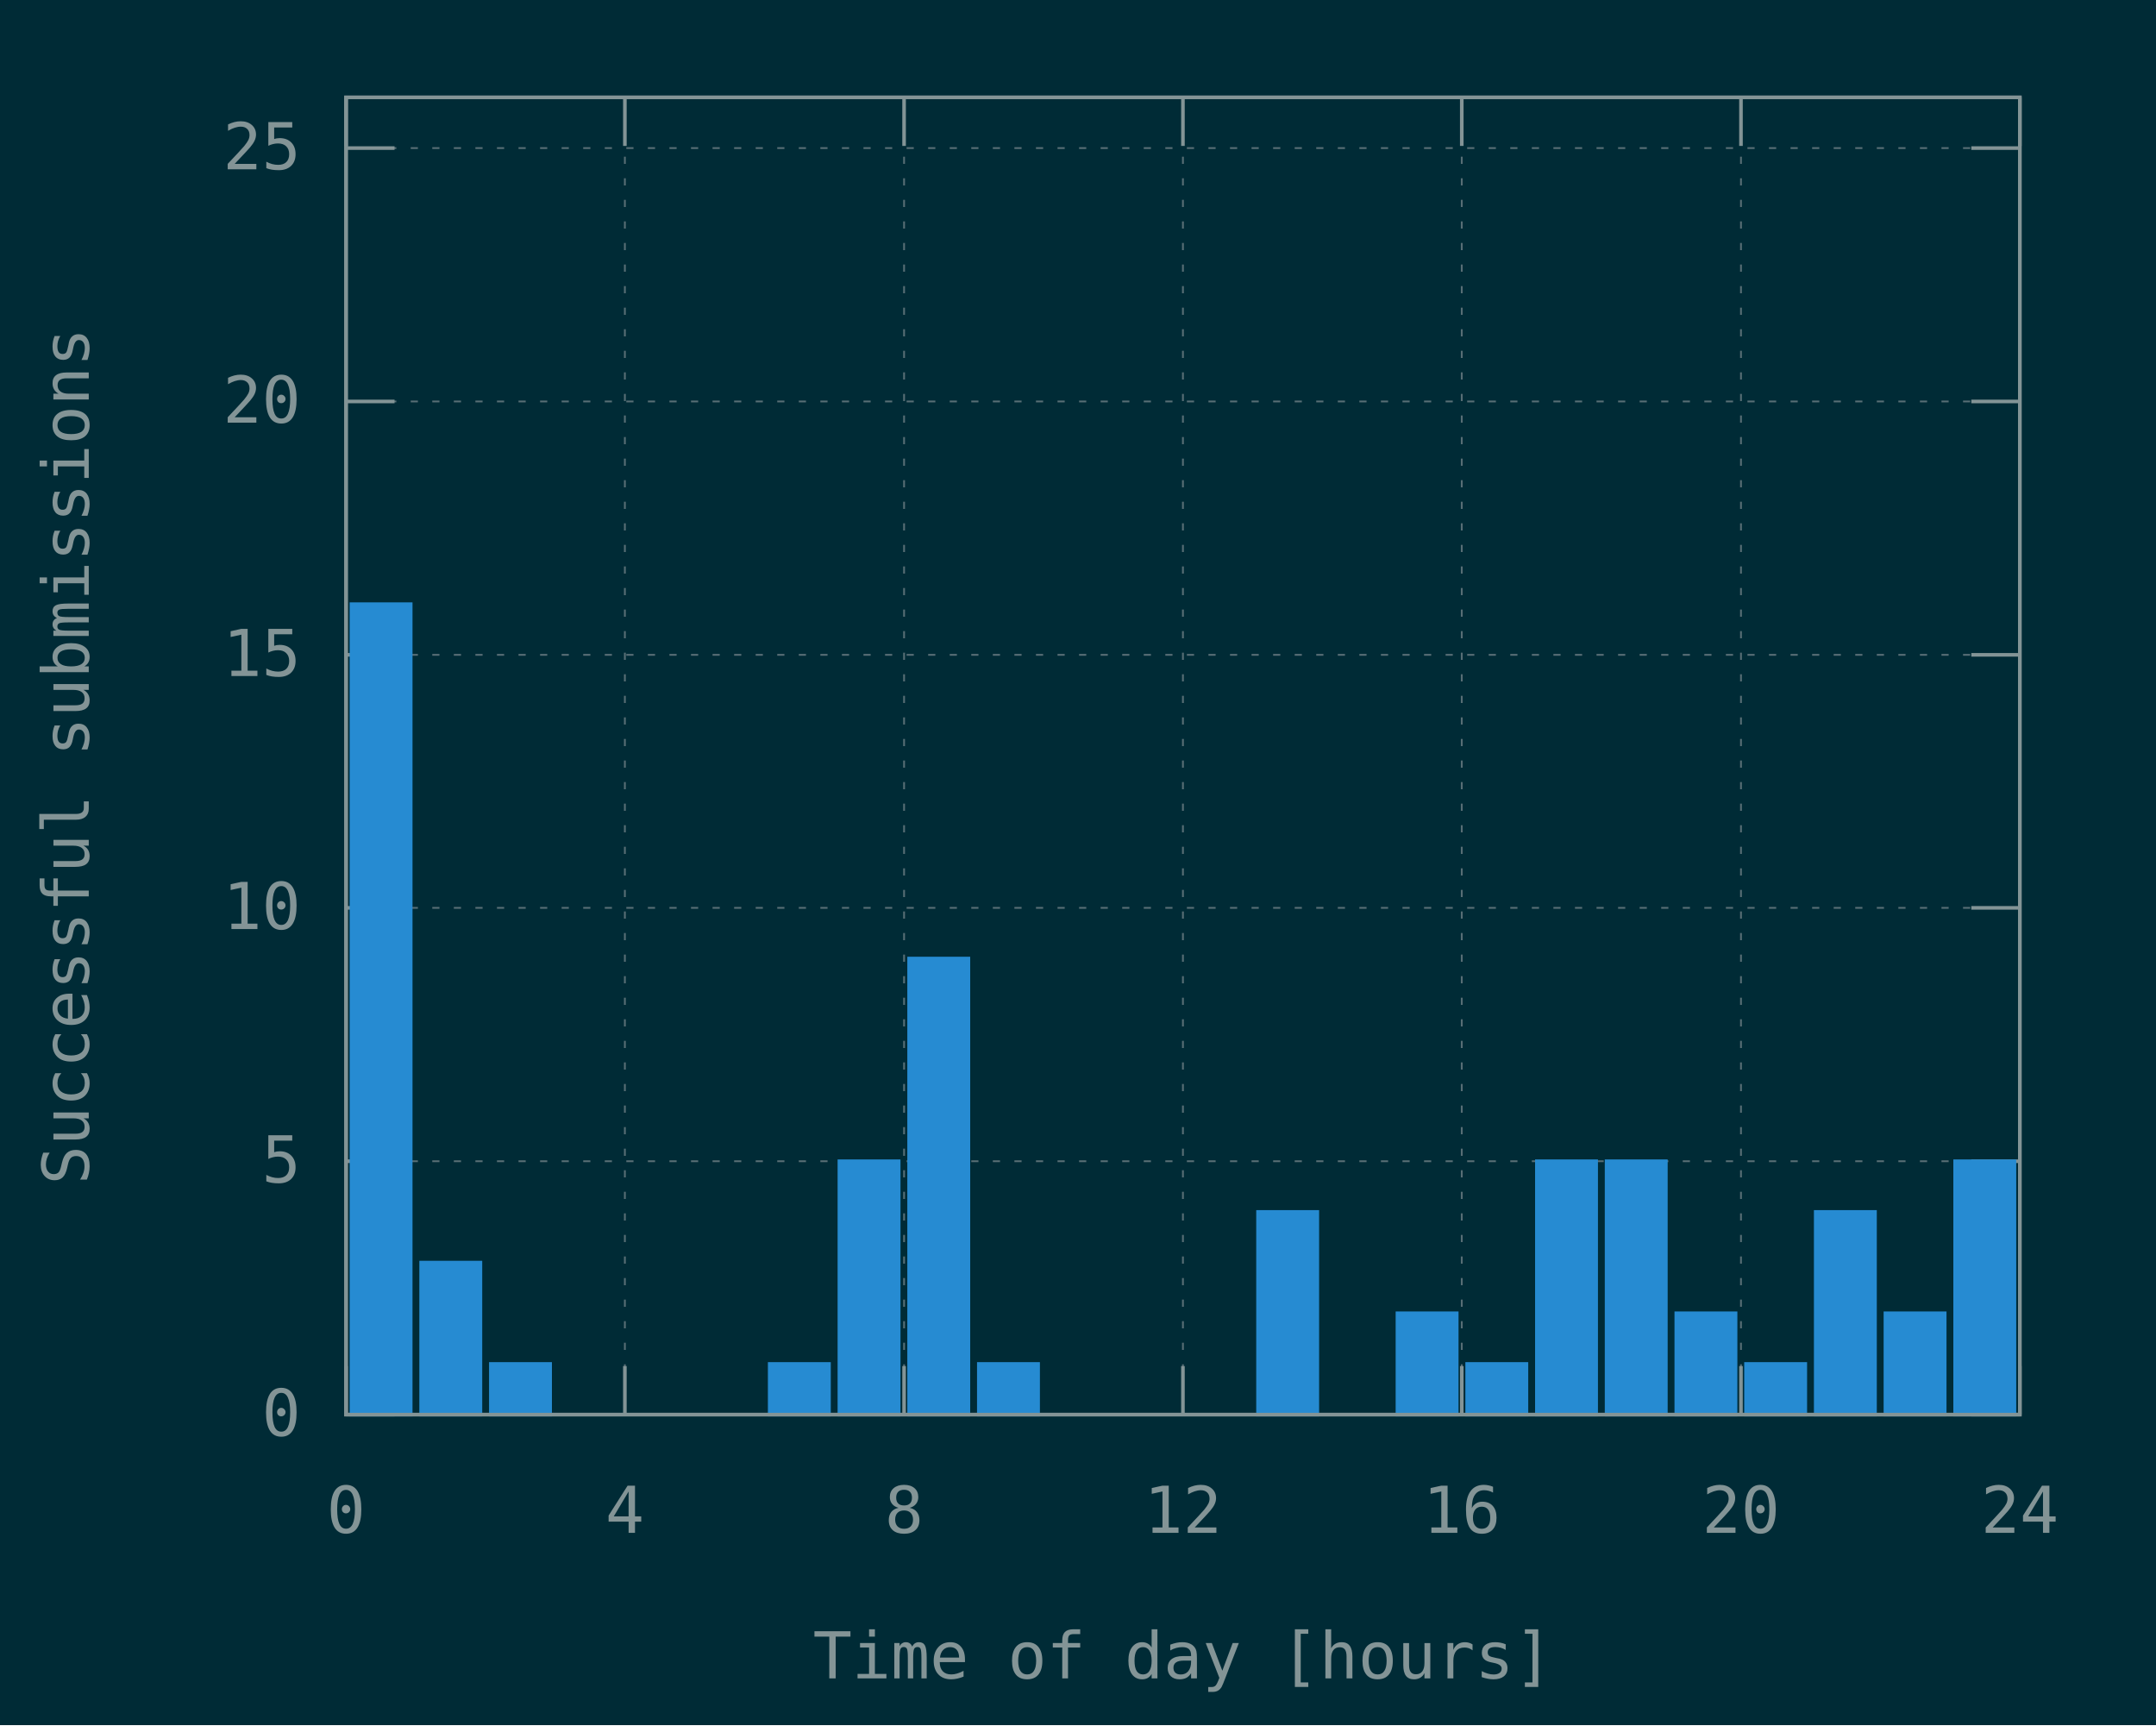
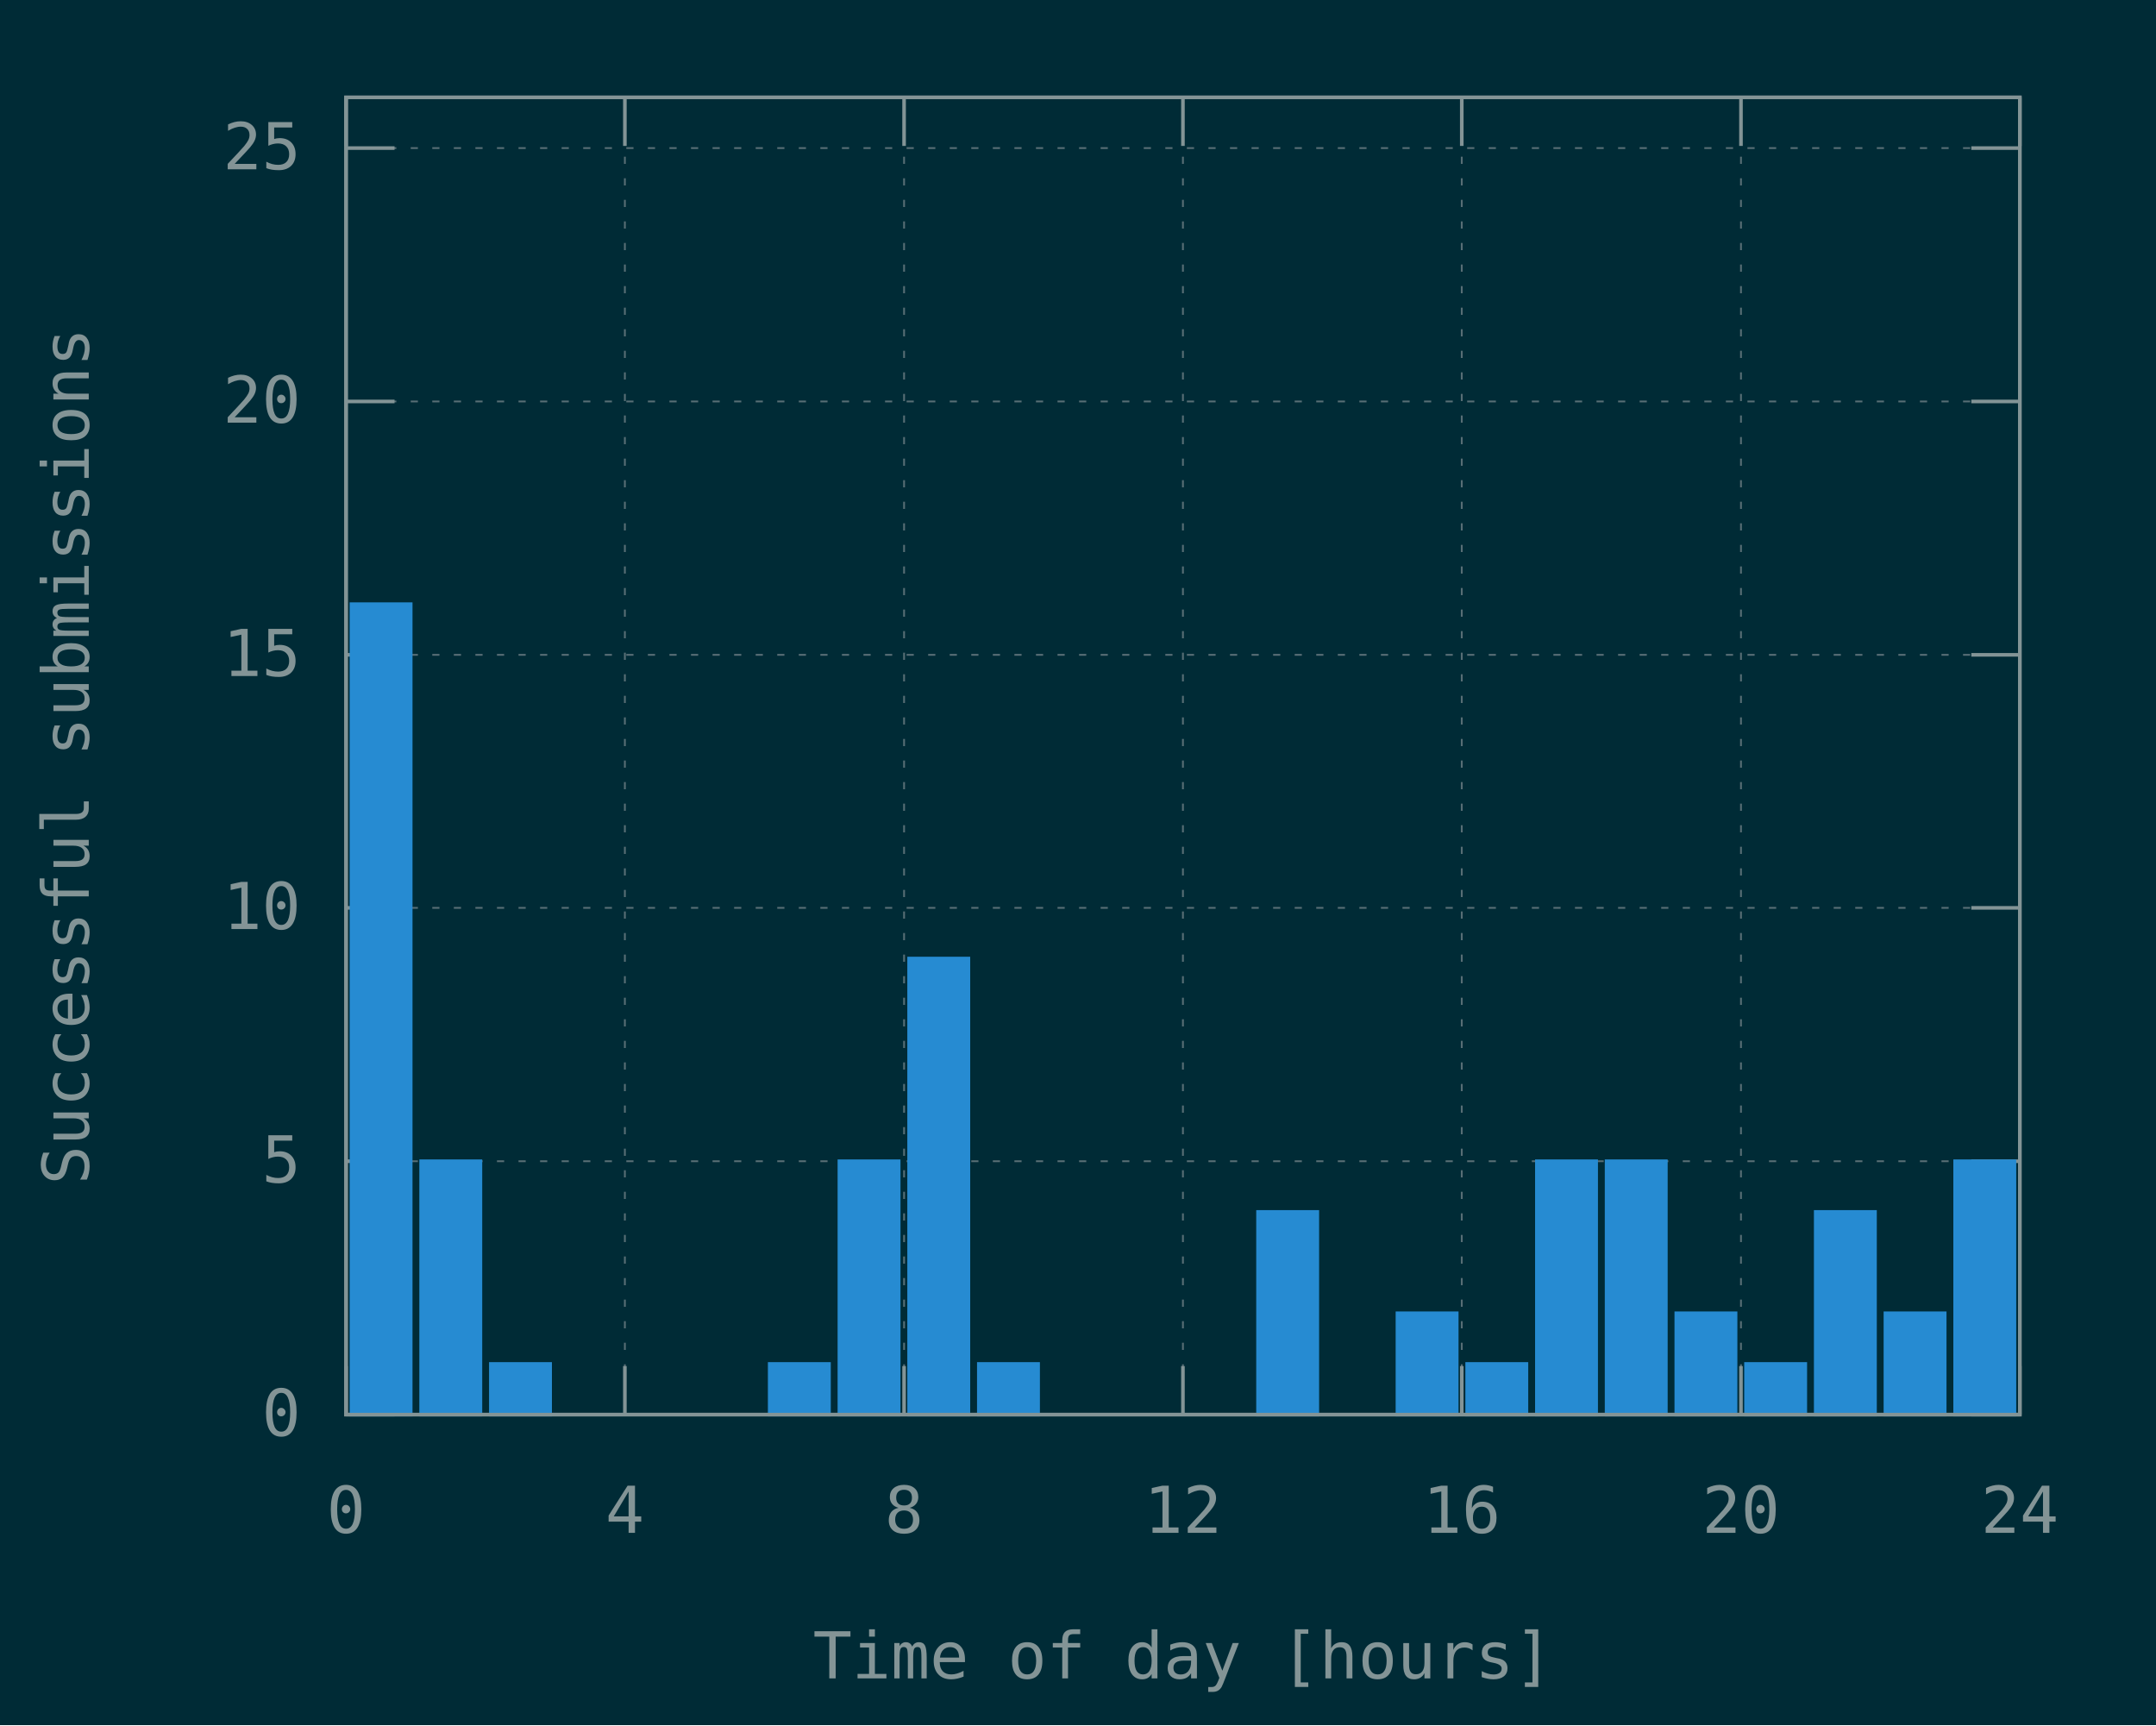
<svg xmlns="http://www.w3.org/2000/svg" xmlns:xlink="http://www.w3.org/1999/xlink" width="600" height="480" viewBox="0 0 600 480">
  <g id="gnuplot_canvas">
    <rect x="0" y="0" width="600" height="480" fill="#002b36" />
    <defs>
      <circle id="gpDot" r="0.5" stroke-width="0.5" stroke="currentColor" />
      <path id="gpPt0" stroke-width="0.148" stroke="currentColor" d="M-1,0 h2 M0,-1 v2" />
      <path id="gpPt1" stroke-width="0.148" stroke="currentColor" d="M-1,-1 L1,1 M1,-1 L-1,1" />
      <path id="gpPt2" stroke-width="0.148" stroke="currentColor" d="M-1,0 L1,0 M0,-1 L0,1 M-1,-1 L1,1 M-1,1 L1,-1" />
      <rect id="gpPt3" stroke-width="0.148" stroke="currentColor" x="-1" y="-1" width="2" height="2" />
      <rect id="gpPt4" stroke-width="0.148" stroke="currentColor" fill="currentColor" x="-1" y="-1" width="2" height="2" />
      <circle id="gpPt5" stroke-width="0.148" stroke="currentColor" cx="0" cy="0" r="1" />
      <use xlink:href="#gpPt5" id="gpPt6" fill="currentColor" stroke="none" />
      <path id="gpPt7" stroke-width="0.148" stroke="currentColor" d="M0,-1.33 L-1.33,0.67 L1.33,0.67 z" />
      <use xlink:href="#gpPt7" id="gpPt8" fill="currentColor" stroke="none" />
      <use xlink:href="#gpPt7" id="gpPt9" stroke="currentColor" transform="rotate(180)" />
      <use xlink:href="#gpPt9" id="gpPt10" fill="currentColor" stroke="none" />
      <use xlink:href="#gpPt3" id="gpPt11" stroke="currentColor" transform="rotate(45)" />
      <use xlink:href="#gpPt11" id="gpPt12" fill="currentColor" stroke="none" />
      <path id="gpPt13" stroke-width="0.148" stroke="currentColor" d="M0,1.330 L1.265,0.411 L0.782,-1.067 L-0.782,-1.076 L-1.265,0.411 z" />
      <use xlink:href="#gpPt13" id="gpPt14" fill="currentColor" stroke="none" />
      <filter id="textbox" filterUnits="objectBoundingBox" x="0" y="0" height="1" width="1">
        <feFlood flood-color="#002B36" flood-opacity="1" result="bgnd" />
        <feComposite in="SourceGraphic" in2="bgnd" operator="atop" />
      </filter>
      <filter id="greybox" filterUnits="objectBoundingBox" x="0" y="0" height="1" width="1">
        <feFlood flood-color="lightgrey" flood-opacity="1" result="grey" />
        <feComposite in="SourceGraphic" in2="grey" operator="atop" />
      </filter>
    </defs>
    <g fill="none" color="#002B36" stroke="currentColor" stroke-width="1.00" stroke-linecap="butt" stroke-linejoin="miter">
</g>
    <g fill="none" color="black" stroke="currentColor" stroke-width="1.00" stroke-linecap="butt" stroke-linejoin="miter">
</g>
    <g fill="none" color="black" stroke="rgb(131, 148, 150)" stroke-width="0.50" stroke-linecap="butt" stroke-linejoin="miter">
</g>
    <g fill="none" color="gray" stroke="currentColor" stroke-width="0.50" stroke-linecap="butt" stroke-linejoin="miter">
      <path stroke="rgb( 88, 110, 117)" stroke-dasharray="2,4" class="gridline" d="M96.3,393.6 L562.1,393.6  " />
    </g>
    <g fill="none" color="gray" stroke="rgb( 88, 110, 117)" stroke-width="1.00" stroke-linecap="butt" stroke-linejoin="miter">
</g>
    <g fill="none" color="black" stroke="currentColor" stroke-width="1.00" stroke-linecap="butt" stroke-linejoin="miter">
      <path stroke="rgb(131, 148, 150)" d="M96.3,393.6 L109.8,393.6 M562.1,393.6 L548.6,393.6  " />
      <g transform="translate(83.7,399.5)" stroke="none" fill="rgb(131,148,150)" font-family="Inconsolata" font-size="18.00" text-anchor="end">
        <text>
          <tspan font-family="Inconsolata"> 0</tspan>
        </text>
      </g>
    </g>
    <g fill="none" color="black" stroke="currentColor" stroke-width="1.00" stroke-linecap="butt" stroke-linejoin="miter">
</g>
    <g fill="none" color="black" stroke="rgb(131, 148, 150)" stroke-width="0.50" stroke-linecap="butt" stroke-linejoin="miter">
</g>
    <g fill="none" color="gray" stroke="currentColor" stroke-width="0.50" stroke-linecap="butt" stroke-linejoin="miter">
      <path stroke="rgb( 88, 110, 117)" stroke-dasharray="2,4" class="gridline" d="M96.3,323.1 L562.1,323.1  " />
    </g>
    <g fill="none" color="gray" stroke="rgb( 88, 110, 117)" stroke-width="1.00" stroke-linecap="butt" stroke-linejoin="miter">
</g>
    <g fill="none" color="black" stroke="currentColor" stroke-width="1.00" stroke-linecap="butt" stroke-linejoin="miter">
      <path stroke="rgb(131, 148, 150)" d="M96.3,323.1 L109.8,323.1 M562.1,323.1 L548.6,323.1  " />
      <g transform="translate(83.7,329.0)" stroke="none" fill="rgb(131,148,150)" font-family="Inconsolata" font-size="18.00" text-anchor="end">
        <text>
          <tspan font-family="Inconsolata"> 5</tspan>
        </text>
      </g>
    </g>
    <g fill="none" color="black" stroke="currentColor" stroke-width="1.00" stroke-linecap="butt" stroke-linejoin="miter">
</g>
    <g fill="none" color="black" stroke="rgb(131, 148, 150)" stroke-width="0.50" stroke-linecap="butt" stroke-linejoin="miter">
</g>
    <g fill="none" color="gray" stroke="currentColor" stroke-width="0.50" stroke-linecap="butt" stroke-linejoin="miter">
      <path stroke="rgb( 88, 110, 117)" stroke-dasharray="2,4" class="gridline" d="M96.3,252.6 L562.1,252.6  " />
    </g>
    <g fill="none" color="gray" stroke="rgb( 88, 110, 117)" stroke-width="1.00" stroke-linecap="butt" stroke-linejoin="miter">
</g>
    <g fill="none" color="black" stroke="currentColor" stroke-width="1.00" stroke-linecap="butt" stroke-linejoin="miter">
      <path stroke="rgb(131, 148, 150)" d="M96.3,252.6 L109.8,252.6 M562.1,252.6 L548.6,252.6  " />
      <g transform="translate(83.7,258.5)" stroke="none" fill="rgb(131,148,150)" font-family="Inconsolata" font-size="18.00" text-anchor="end">
        <text>
          <tspan font-family="Inconsolata"> 10</tspan>
        </text>
      </g>
    </g>
    <g fill="none" color="black" stroke="currentColor" stroke-width="1.00" stroke-linecap="butt" stroke-linejoin="miter">
</g>
    <g fill="none" color="black" stroke="rgb(131, 148, 150)" stroke-width="0.50" stroke-linecap="butt" stroke-linejoin="miter">
</g>
    <g fill="none" color="gray" stroke="currentColor" stroke-width="0.50" stroke-linecap="butt" stroke-linejoin="miter">
      <path stroke="rgb( 88, 110, 117)" stroke-dasharray="2,4" class="gridline" d="M96.3,182.2 L562.1,182.2  " />
    </g>
    <g fill="none" color="gray" stroke="rgb( 88, 110, 117)" stroke-width="1.00" stroke-linecap="butt" stroke-linejoin="miter">
</g>
    <g fill="none" color="black" stroke="currentColor" stroke-width="1.00" stroke-linecap="butt" stroke-linejoin="miter">
      <path stroke="rgb(131, 148, 150)" d="M96.3,182.2 L109.8,182.2 M562.1,182.2 L548.6,182.2  " />
      <g transform="translate(83.7,188.1)" stroke="none" fill="rgb(131,148,150)" font-family="Inconsolata" font-size="18.00" text-anchor="end">
        <text>
          <tspan font-family="Inconsolata"> 15</tspan>
        </text>
      </g>
    </g>
    <g fill="none" color="black" stroke="currentColor" stroke-width="1.00" stroke-linecap="butt" stroke-linejoin="miter">
</g>
    <g fill="none" color="black" stroke="rgb(131, 148, 150)" stroke-width="0.50" stroke-linecap="butt" stroke-linejoin="miter">
</g>
    <g fill="none" color="gray" stroke="currentColor" stroke-width="0.50" stroke-linecap="butt" stroke-linejoin="miter">
      <path stroke="rgb( 88, 110, 117)" stroke-dasharray="2,4" class="gridline" d="M96.3,111.7 L562.1,111.7  " />
    </g>
    <g fill="none" color="gray" stroke="rgb( 88, 110, 117)" stroke-width="1.00" stroke-linecap="butt" stroke-linejoin="miter">
</g>
    <g fill="none" color="black" stroke="currentColor" stroke-width="1.00" stroke-linecap="butt" stroke-linejoin="miter">
      <path stroke="rgb(131, 148, 150)" d="M96.3,111.7 L109.8,111.7 M562.1,111.7 L548.6,111.7  " />
      <g transform="translate(83.7,117.6)" stroke="none" fill="rgb(131,148,150)" font-family="Inconsolata" font-size="18.00" text-anchor="end">
        <text>
          <tspan font-family="Inconsolata"> 20</tspan>
        </text>
      </g>
    </g>
    <g fill="none" color="black" stroke="currentColor" stroke-width="1.00" stroke-linecap="butt" stroke-linejoin="miter">
</g>
    <g fill="none" color="black" stroke="rgb(131, 148, 150)" stroke-width="0.50" stroke-linecap="butt" stroke-linejoin="miter">
</g>
    <g fill="none" color="gray" stroke="currentColor" stroke-width="0.50" stroke-linecap="butt" stroke-linejoin="miter">
      <path stroke="rgb( 88, 110, 117)" stroke-dasharray="2,4" class="gridline" d="M96.3,41.2 L562.1,41.2  " />
    </g>
    <g fill="none" color="gray" stroke="rgb( 88, 110, 117)" stroke-width="1.00" stroke-linecap="butt" stroke-linejoin="miter">
</g>
    <g fill="none" color="black" stroke="currentColor" stroke-width="1.00" stroke-linecap="butt" stroke-linejoin="miter">
      <path stroke="rgb(131, 148, 150)" d="M96.3,41.2 L109.8,41.2 M562.1,41.2 L548.6,41.2  " />
      <g transform="translate(83.7,47.1)" stroke="none" fill="rgb(131,148,150)" font-family="Inconsolata" font-size="18.00" text-anchor="end">
        <text>
          <tspan font-family="Inconsolata"> 25</tspan>
        </text>
      </g>
    </g>
    <g fill="none" color="black" stroke="currentColor" stroke-width="1.00" stroke-linecap="butt" stroke-linejoin="miter">
</g>
    <g fill="none" color="black" stroke="rgb(131, 148, 150)" stroke-width="0.50" stroke-linecap="butt" stroke-linejoin="miter">
</g>
    <g fill="none" color="gray" stroke="currentColor" stroke-width="0.50" stroke-linecap="butt" stroke-linejoin="miter">
      <path stroke="rgb( 88, 110, 117)" stroke-dasharray="2,4" class="gridline" d="M96.3,393.6 L96.3,27.1  " />
    </g>
    <g fill="none" color="gray" stroke="rgb( 88, 110, 117)" stroke-width="1.00" stroke-linecap="butt" stroke-linejoin="miter">
</g>
    <g fill="none" color="black" stroke="currentColor" stroke-width="1.00" stroke-linecap="butt" stroke-linejoin="miter">
      <path stroke="rgb(131, 148, 150)" d="M96.3,393.6 L96.3,380.1 M96.3,27.1 L96.3,40.6  " />
      <g transform="translate(96.3,426.5)" stroke="none" fill="rgb(131,148,150)" font-family="Inconsolata" font-size="18.00" text-anchor="middle">
        <text>
          <tspan font-family="Inconsolata"> 0</tspan>
        </text>
      </g>
    </g>
    <g fill="none" color="black" stroke="currentColor" stroke-width="1.00" stroke-linecap="butt" stroke-linejoin="miter">
</g>
    <g fill="none" color="black" stroke="rgb(131, 148, 150)" stroke-width="0.50" stroke-linecap="butt" stroke-linejoin="miter">
</g>
    <g fill="none" color="gray" stroke="currentColor" stroke-width="0.50" stroke-linecap="butt" stroke-linejoin="miter">
      <path stroke="rgb( 88, 110, 117)" stroke-dasharray="2,4" class="gridline" d="M173.9,393.6 L173.9,27.1  " />
    </g>
    <g fill="none" color="gray" stroke="rgb( 88, 110, 117)" stroke-width="1.00" stroke-linecap="butt" stroke-linejoin="miter">
</g>
    <g fill="none" color="black" stroke="currentColor" stroke-width="1.00" stroke-linecap="butt" stroke-linejoin="miter">
      <path stroke="rgb(131, 148, 150)" d="M173.9,393.6 L173.9,380.1 M173.9,27.1 L173.9,40.6  " />
      <g transform="translate(173.9,426.5)" stroke="none" fill="rgb(131,148,150)" font-family="Inconsolata" font-size="18.00" text-anchor="middle">
        <text>
          <tspan font-family="Inconsolata"> 4</tspan>
        </text>
      </g>
    </g>
    <g fill="none" color="black" stroke="currentColor" stroke-width="1.00" stroke-linecap="butt" stroke-linejoin="miter">
</g>
    <g fill="none" color="black" stroke="rgb(131, 148, 150)" stroke-width="0.50" stroke-linecap="butt" stroke-linejoin="miter">
</g>
    <g fill="none" color="gray" stroke="currentColor" stroke-width="0.50" stroke-linecap="butt" stroke-linejoin="miter">
      <path stroke="rgb( 88, 110, 117)" stroke-dasharray="2,4" class="gridline" d="M251.6,393.6 L251.6,27.1  " />
    </g>
    <g fill="none" color="gray" stroke="rgb( 88, 110, 117)" stroke-width="1.00" stroke-linecap="butt" stroke-linejoin="miter">
</g>
    <g fill="none" color="black" stroke="currentColor" stroke-width="1.00" stroke-linecap="butt" stroke-linejoin="miter">
      <path stroke="rgb(131, 148, 150)" d="M251.6,393.6 L251.6,380.1 M251.6,27.1 L251.6,40.6  " />
      <g transform="translate(251.6,426.5)" stroke="none" fill="rgb(131,148,150)" font-family="Inconsolata" font-size="18.00" text-anchor="middle">
        <text>
          <tspan font-family="Inconsolata"> 8</tspan>
        </text>
      </g>
    </g>
    <g fill="none" color="black" stroke="currentColor" stroke-width="1.00" stroke-linecap="butt" stroke-linejoin="miter">
</g>
    <g fill="none" color="black" stroke="rgb(131, 148, 150)" stroke-width="0.50" stroke-linecap="butt" stroke-linejoin="miter">
</g>
    <g fill="none" color="gray" stroke="currentColor" stroke-width="0.50" stroke-linecap="butt" stroke-linejoin="miter">
      <path stroke="rgb( 88, 110, 117)" stroke-dasharray="2,4" class="gridline" d="M329.2,393.6 L329.2,27.1  " />
    </g>
    <g fill="none" color="gray" stroke="rgb( 88, 110, 117)" stroke-width="1.00" stroke-linecap="butt" stroke-linejoin="miter">
</g>
    <g fill="none" color="black" stroke="currentColor" stroke-width="1.00" stroke-linecap="butt" stroke-linejoin="miter">
      <path stroke="rgb(131, 148, 150)" d="M329.2,393.6 L329.2,380.1 M329.2,27.1 L329.2,40.6  " />
      <g transform="translate(329.2,426.5)" stroke="none" fill="rgb(131,148,150)" font-family="Inconsolata" font-size="18.00" text-anchor="middle">
        <text>
          <tspan font-family="Inconsolata"> 12</tspan>
        </text>
      </g>
    </g>
    <g fill="none" color="black" stroke="currentColor" stroke-width="1.00" stroke-linecap="butt" stroke-linejoin="miter">
</g>
    <g fill="none" color="black" stroke="rgb(131, 148, 150)" stroke-width="0.50" stroke-linecap="butt" stroke-linejoin="miter">
</g>
    <g fill="none" color="gray" stroke="currentColor" stroke-width="0.50" stroke-linecap="butt" stroke-linejoin="miter">
      <path stroke="rgb( 88, 110, 117)" stroke-dasharray="2,4" class="gridline" d="M406.8,393.6 L406.8,27.1  " />
    </g>
    <g fill="none" color="gray" stroke="rgb( 88, 110, 117)" stroke-width="1.00" stroke-linecap="butt" stroke-linejoin="miter">
</g>
    <g fill="none" color="black" stroke="currentColor" stroke-width="1.00" stroke-linecap="butt" stroke-linejoin="miter">
      <path stroke="rgb(131, 148, 150)" d="M406.8,393.6 L406.8,380.1 M406.8,27.1 L406.8,40.6  " />
      <g transform="translate(406.8,426.5)" stroke="none" fill="rgb(131,148,150)" font-family="Inconsolata" font-size="18.00" text-anchor="middle">
        <text>
          <tspan font-family="Inconsolata"> 16</tspan>
        </text>
      </g>
    </g>
    <g fill="none" color="black" stroke="currentColor" stroke-width="1.00" stroke-linecap="butt" stroke-linejoin="miter">
</g>
    <g fill="none" color="black" stroke="rgb(131, 148, 150)" stroke-width="0.50" stroke-linecap="butt" stroke-linejoin="miter">
</g>
    <g fill="none" color="gray" stroke="currentColor" stroke-width="0.50" stroke-linecap="butt" stroke-linejoin="miter">
      <path stroke="rgb( 88, 110, 117)" stroke-dasharray="2,4" class="gridline" d="M484.5,393.6 L484.5,40.6 L484.5,27.1  " />
    </g>
    <g fill="none" color="gray" stroke="rgb( 88, 110, 117)" stroke-width="1.00" stroke-linecap="butt" stroke-linejoin="miter">
</g>
    <g fill="none" color="black" stroke="currentColor" stroke-width="1.00" stroke-linecap="butt" stroke-linejoin="miter">
      <path stroke="rgb(131, 148, 150)" d="M484.5,393.6 L484.5,380.1 M484.5,27.1 L484.5,40.6  " />
      <g transform="translate(484.5,426.5)" stroke="none" fill="rgb(131,148,150)" font-family="Inconsolata" font-size="18.00" text-anchor="middle">
        <text>
          <tspan font-family="Inconsolata"> 20</tspan>
        </text>
      </g>
    </g>
    <g fill="none" color="black" stroke="currentColor" stroke-width="1.00" stroke-linecap="butt" stroke-linejoin="miter">
</g>
    <g fill="none" color="black" stroke="rgb(131, 148, 150)" stroke-width="0.50" stroke-linecap="butt" stroke-linejoin="miter">
</g>
    <g fill="none" color="gray" stroke="currentColor" stroke-width="0.50" stroke-linecap="butt" stroke-linejoin="miter">
      <path stroke="rgb( 88, 110, 117)" stroke-dasharray="2,4" class="gridline" d="M562.1,393.6 L562.1,27.1  " />
    </g>
    <g fill="none" color="gray" stroke="rgb( 88, 110, 117)" stroke-width="1.00" stroke-linecap="butt" stroke-linejoin="miter">
</g>
    <g fill="none" color="black" stroke="currentColor" stroke-width="1.00" stroke-linecap="butt" stroke-linejoin="miter">
      <path stroke="rgb(131, 148, 150)" d="M562.1,393.6 L562.1,380.1 M562.1,27.1 L562.1,40.6  " />
      <g transform="translate(562.1,426.5)" stroke="none" fill="rgb(131,148,150)" font-family="Inconsolata" font-size="18.00" text-anchor="middle">
        <text>
          <tspan font-family="Inconsolata"> 24</tspan>
        </text>
      </g>
    </g>
    <g fill="none" color="black" stroke="currentColor" stroke-width="1.00" stroke-linecap="butt" stroke-linejoin="miter">
</g>
    <g fill="none" color="black" stroke="currentColor" stroke-width="1.00" stroke-linecap="butt" stroke-linejoin="miter">
      <path stroke="rgb(131, 148, 150)" d="M96.3,27.1 L96.3,393.6 L562.1,393.6 L562.1,27.1 L96.3,27.1 Z  " />
    </g>
    <g fill="none" color="black" stroke="currentColor" stroke-width="1.00" stroke-linecap="butt" stroke-linejoin="miter">
      <g transform="translate(24.7,210.4) rotate(270)" stroke="none" fill="rgb(131,148,150)" font-family="Inconsolata" font-size="18.00" text-anchor="middle">
        <text>
          <tspan font-family="Inconsolata">Successful submissions</tspan>
        </text>
      </g>
    </g>
    <g fill="none" color="black" stroke="currentColor" stroke-width="1.00" stroke-linecap="butt" stroke-linejoin="miter">
      <g transform="translate(329.2,467.0)" stroke="none" fill="rgb(131,148,150)" font-family="Inconsolata" font-size="18.00" text-anchor="middle">
        <text>
          <tspan font-family="Inconsolata">Time of day [hours]</tspan>
        </text>
      </g>
    </g>
    <g fill="none" color="black" stroke="currentColor" stroke-width="1.00" stroke-linecap="butt" stroke-linejoin="miter">
</g>
    <g id="gnuplot_plot_1">
      <g fill="none" color="black" stroke="currentColor" stroke-width="1.00" stroke-linecap="butt" stroke-linejoin="miter">
        <g stroke="none" shape-rendering="crispEdges">
          <polygon fill="rgb( 38, 139, 210)" points="97.8,393.6 114.4,393.6 114.4,168.0 97.8,168.0 " />
        </g>
        <path stroke="rgb( 38, 139, 210)" d="M97.8,393.6 L97.8,168.1 L114.3,168.1 L114.3,393.6 L97.8,393.6 Z  " />
        <g stroke="none" shape-rendering="crispEdges">
-           <polygon fill="rgb( 38, 139, 210)" points="117.2,393.6 133.8,393.6 133.8,351.2 117.2,351.2 " />
-         </g>
-         <path stroke="rgb( 38, 139, 210)" d="M117.2,393.6 L117.2,351.3 L133.7,351.3 L133.7,393.6 L117.2,393.6 Z  " />
+           <polygon fill="rgb( 38, 139, 210)" points="117.2,393.6 133.8,393.6 133.8,323.0 117.2,323.0 " />
+         </g>
+         <path stroke="rgb( 38, 139, 210)" d="M117.2,393.6 L117.2,323.1 L133.7,323.1 L133.7,393.6 L117.2,393.6 Z  " />
        <g stroke="none" shape-rendering="crispEdges">
          <polygon fill="rgb( 38, 139, 210)" points="136.6,393.6 153.2,393.6 153.2,379.4 136.6,379.4 " />
        </g>
        <path stroke="rgb( 38, 139, 210)" d="M136.6,393.6 L136.6,379.5 L153.1,379.5 L153.1,393.6 L136.6,393.6 Z  " />
        <g stroke="none" shape-rendering="crispEdges">
          <polygon fill="rgb( 38, 139, 210)" points="214.2,393.6 230.8,393.6 230.8,379.4 214.2,379.4 " />
        </g>
        <path stroke="rgb( 38, 139, 210)" d="M214.2,393.6 L214.2,379.5 L230.7,379.5 L230.7,393.6 L214.2,393.6 Z  " />
        <g stroke="none" shape-rendering="crispEdges">
          <polygon fill="rgb( 38, 139, 210)" points="233.6,393.6 250.2,393.6 250.2,323.0 233.6,323.0 " />
        </g>
        <path stroke="rgb( 38, 139, 210)" d="M233.6,393.6 L233.6,323.1 L250.1,323.1 L250.1,393.6 L233.6,393.6 Z  " />
        <g stroke="none" shape-rendering="crispEdges">
          <polygon fill="rgb( 38, 139, 210)" points="253.0,393.6 269.6,393.6 269.6,266.6 253.0,266.6 " />
        </g>
        <path stroke="rgb( 38, 139, 210)" d="M253.0,393.6 L253.0,266.7 L269.5,266.7 L269.5,393.6 L253.0,393.6 Z  " />
        <g stroke="none" shape-rendering="crispEdges">
          <polygon fill="rgb( 38, 139, 210)" points="272.4,393.6 289.0,393.6 289.0,379.4 272.4,379.4 " />
        </g>
        <path stroke="rgb( 38, 139, 210)" d="M272.4,393.6 L272.4,379.5 L288.9,379.5 L288.9,393.6 L272.4,393.6 Z  " />
        <g stroke="none" shape-rendering="crispEdges">
          <polygon fill="rgb( 38, 139, 210)" points="350.1,393.6 366.7,393.6 366.7,337.1 350.1,337.1 " />
        </g>
        <path stroke="rgb( 38, 139, 210)" d="M350.1,393.6 L350.1,337.2 L366.6,337.2 L366.6,393.6 L350.1,393.6 Z  " />
        <g stroke="none" shape-rendering="crispEdges">
          <polygon fill="rgb( 38, 139, 210)" points="388.9,393.6 405.5,393.6 405.5,365.3 388.9,365.3 " />
        </g>
        <path stroke="rgb( 38, 139, 210)" d="M388.9,393.6 L388.9,365.4 L405.4,365.4 L405.4,393.6 L388.9,393.6 Z  " />
        <g stroke="none" shape-rendering="crispEdges">
          <polygon fill="rgb( 38, 139, 210)" points="408.3,393.6 424.9,393.6 424.9,379.4 408.3,379.4 " />
        </g>
        <path stroke="rgb( 38, 139, 210)" d="M408.3,393.6 L408.3,379.5 L424.8,379.5 L424.8,393.6 L408.3,393.6 Z  " />
        <g stroke="none" shape-rendering="crispEdges">
          <polygon fill="rgb( 38, 139, 210)" points="427.7,393.6 444.3,393.6 444.3,323.0 427.7,323.0 " />
        </g>
        <path stroke="rgb( 38, 139, 210)" d="M427.7,393.6 L427.7,323.1 L444.2,323.1 L444.2,393.6 L427.7,393.6 Z  " />
        <g stroke="none" shape-rendering="crispEdges">
          <polygon fill="rgb( 38, 139, 210)" points="447.1,393.6 463.7,393.6 463.7,323.0 447.1,323.0 " />
        </g>
        <path stroke="rgb( 38, 139, 210)" d="M447.1,393.6 L447.1,323.1 L463.6,323.1 L463.6,393.6 L447.1,393.6 Z  " />
        <g stroke="none" shape-rendering="crispEdges">
          <polygon fill="rgb( 38, 139, 210)" points="466.5,393.6 483.1,393.6 483.1,365.3 466.5,365.3 " />
        </g>
        <path stroke="rgb( 38, 139, 210)" d="M466.5,393.6 L466.5,365.4 L483.0,365.4 L483.0,393.6 L466.5,393.6 Z  " />
        <g stroke="none" shape-rendering="crispEdges">
          <polygon fill="rgb( 38, 139, 210)" points="485.9,393.6 502.5,393.6 502.5,379.4 485.9,379.4 " />
        </g>
        <path stroke="rgb( 38, 139, 210)" d="M485.9,393.6 L485.9,379.5 L502.4,379.5 L502.4,393.6 L485.9,393.6 Z  " />
        <g stroke="none" shape-rendering="crispEdges">
          <polygon fill="rgb( 38, 139, 210)" points="505.3,393.6 521.9,393.6 521.9,337.1 505.3,337.1 " />
        </g>
        <path stroke="rgb( 38, 139, 210)" d="M505.3,393.6 L505.3,337.2 L521.8,337.2 L521.8,393.6 L505.3,393.6 Z  " />
        <g stroke="none" shape-rendering="crispEdges">
          <polygon fill="rgb( 38, 139, 210)" points="524.7,393.6 541.3,393.6 541.3,365.3 524.7,365.3 " />
        </g>
        <path stroke="rgb( 38, 139, 210)" d="M524.7,393.6 L524.7,365.4 L541.2,365.4 L541.2,393.6 L524.7,393.6 Z  " />
        <g stroke="none" shape-rendering="crispEdges">
          <polygon fill="rgb( 38, 139, 210)" points="544.1,393.6 560.7,393.6 560.7,323.0 544.1,323.0 " />
        </g>
        <path stroke="rgb( 38, 139, 210)" d="M544.1,393.6 L544.1,323.1 L560.6,323.1 L560.6,393.6 L544.1,393.6 Z  " />
      </g>
    </g>
    <g fill="none" color="#002B36" stroke="rgb( 38, 139, 210)" stroke-width="2.00" stroke-linecap="butt" stroke-linejoin="miter">
</g>
    <g fill="none" color="black" stroke="currentColor" stroke-width="2.00" stroke-linecap="butt" stroke-linejoin="miter">
</g>
    <g fill="none" color="black" stroke="black" stroke-width="1.00" stroke-linecap="butt" stroke-linejoin="miter">
</g>
    <g fill="none" color="black" stroke="currentColor" stroke-width="1.00" stroke-linecap="butt" stroke-linejoin="miter">
      <path stroke="rgb(131, 148, 150)" d="M96.3,27.1 L96.3,393.6 L562.1,393.6 L562.1,27.1 L96.3,27.1 Z  " />
    </g>
    <g fill="none" color="black" stroke="currentColor" stroke-width="1.00" stroke-linecap="butt" stroke-linejoin="miter">
</g>
  </g>
</svg>
